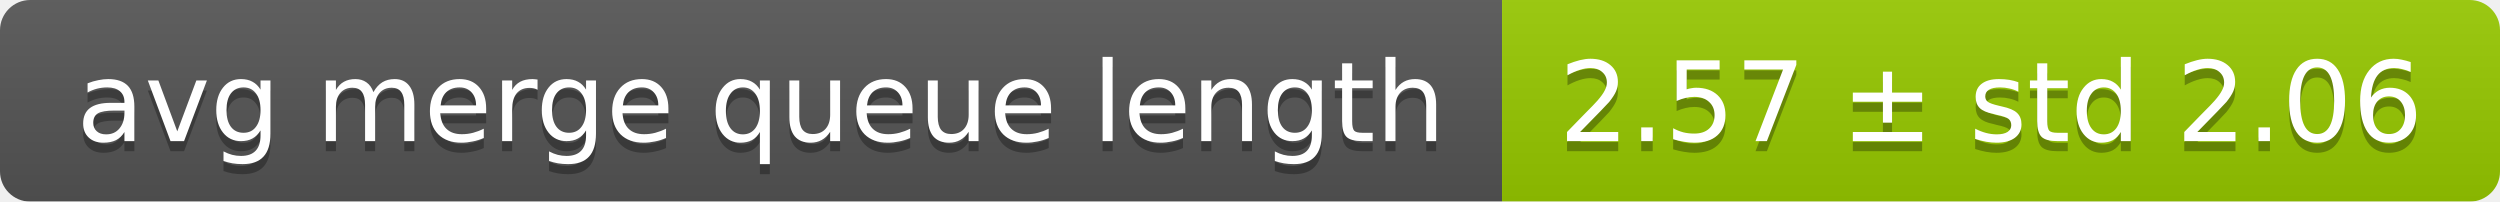
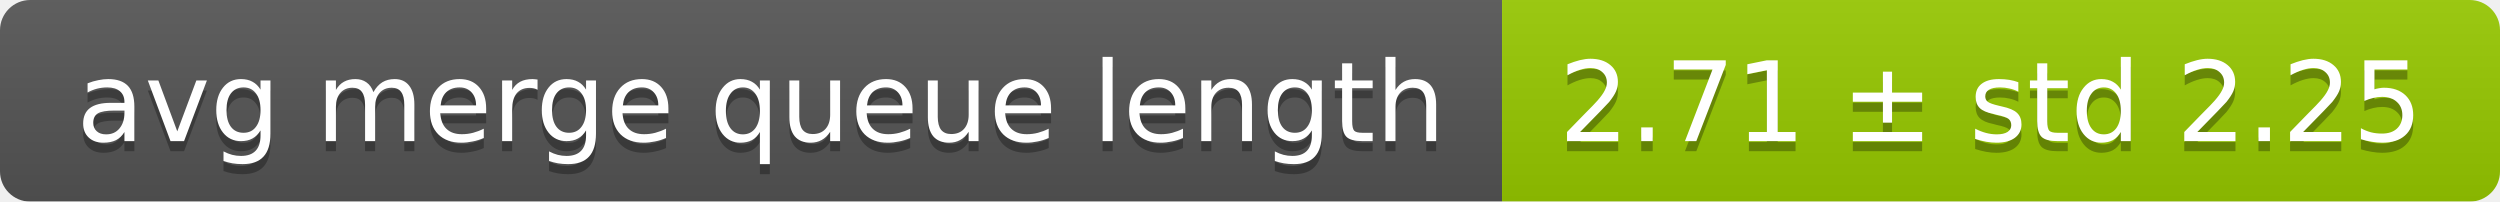
<svg xmlns="http://www.w3.org/2000/svg" width="248" height="20">
  <linearGradient id="smooth" x2="0" y2="100%">
    <stop offset="0" stop-color="#bbb" stop-opacity=".1" />
    <stop offset="1" stop-opacity=".1" />
  </linearGradient>
  <mask id="round">
    <rect width="248" height="20" rx="3" fill="#fff" />
  </mask>
  <g mask="url(#round)">
    <rect width="149" height="20" fill="#555" />
    <rect x="149" width="99" height="20" fill="#97ca00" />
    <rect width="248" height="20" fill="url(#smooth)" />
  </g>
  <g fill="#fff" text-anchor="middle" font-family="DejaVu Sans,Verdana,Geneva,sans-serif" font-size="11">
    <text x="75.5" y="15" fill="#010101" fill-opacity=".3">avg merge queue length</text>
    <text x="75.5" y="14">avg merge queue length</text>
-     <text x="197.5" y="15" fill="#010101" fill-opacity=".3">2.57 ± std 2.06</text>
-     <text x="197.5" y="14">2.57 ± std 2.06</text>
+     <text x="197.5" y="15" fill="#010101" fill-opacity=".3">2.71 ± std 2.25</text>
+     <text x="197.5" y="14">2.71 ± std 2.25</text>
  </g>
</svg>
